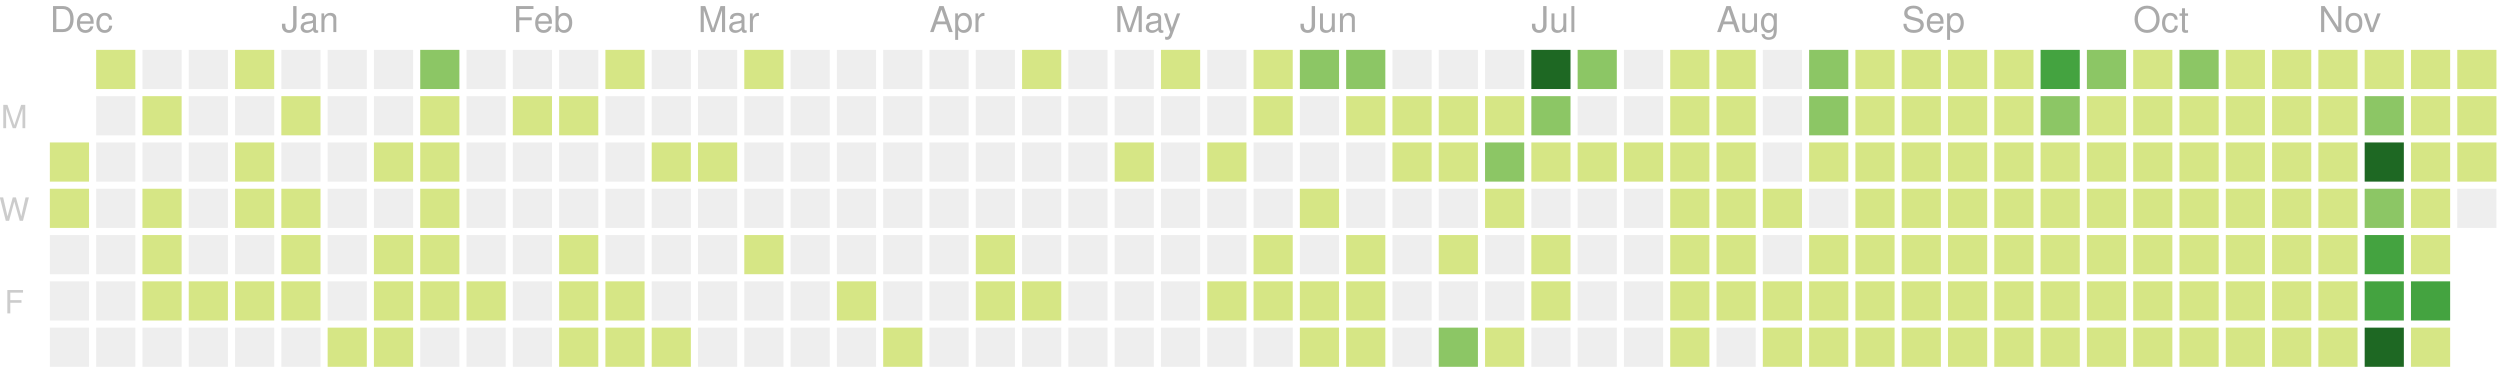
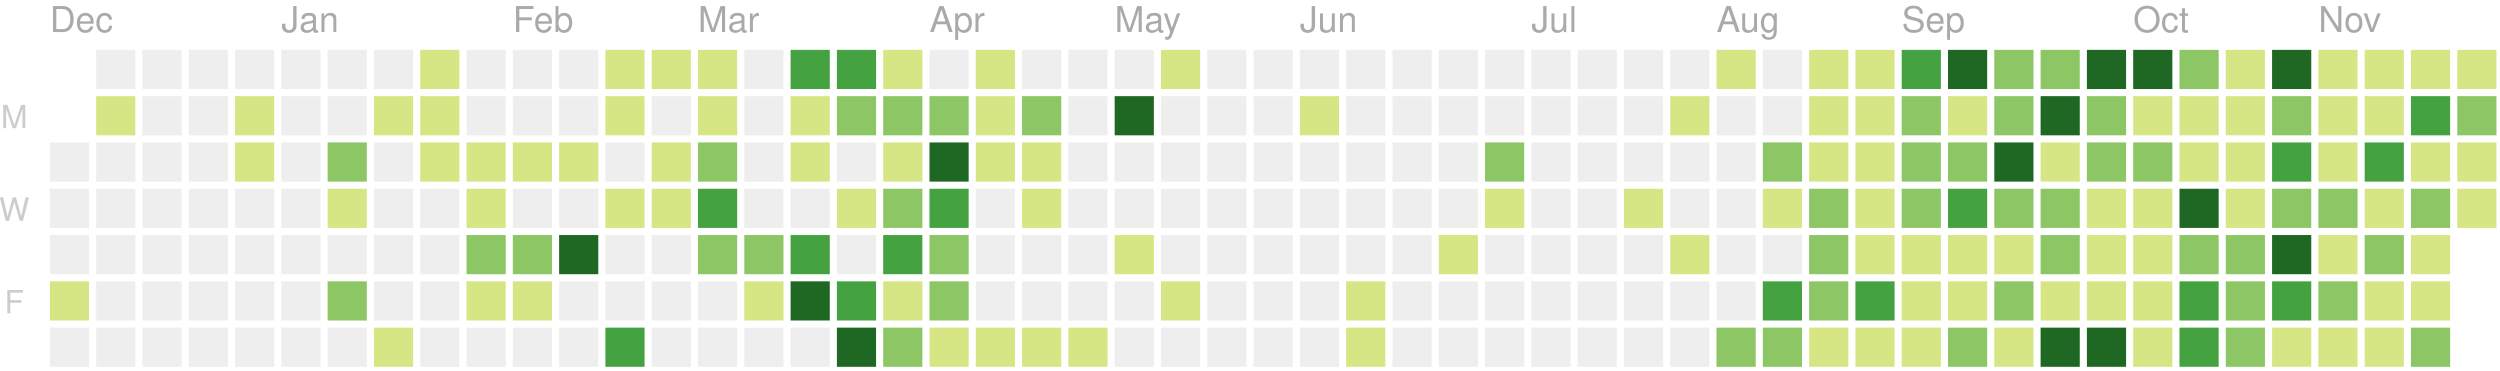
<svg xmlns="http://www.w3.org/2000/svg" width="702" height="104" version="1.1">
-   <rect x="27" y="14" width="11" height="11" rx="0" ry="0" style="fill:#d6e685;" />
+   <rect x="27" y="14" width="11" height="11" rx="0" ry="0" style="fill:#eeeeee;" />
  <rect x="40" y="14" width="11" height="11" rx="0" ry="0" style="fill:#eeeeee;" />
  <rect x="53" y="14" width="11" height="11" rx="0" ry="0" style="fill:#eeeeee;" />
-   <rect x="66" y="14" width="11" height="11" rx="0" ry="0" style="fill:#d6e685;" />
+   <rect x="66" y="14" width="11" height="11" rx="0" ry="0" style="fill:#eeeeee;" />
  <rect x="79" y="14" width="11" height="11" rx="0" ry="0" style="fill:#eeeeee;" />
  <rect x="92" y="14" width="11" height="11" rx="0" ry="0" style="fill:#eeeeee;" />
  <rect x="105" y="14" width="11" height="11" rx="0" ry="0" style="fill:#eeeeee;" />
-   <rect x="118" y="14" width="11" height="11" rx="0" ry="0" style="fill:#8cc665;" />
+   <rect x="118" y="14" width="11" height="11" rx="0" ry="0" style="fill:#d6e685;" />
  <rect x="131" y="14" width="11" height="11" rx="0" ry="0" style="fill:#eeeeee;" />
  <rect x="144" y="14" width="11" height="11" rx="0" ry="0" style="fill:#eeeeee;" />
  <rect x="157" y="14" width="11" height="11" rx="0" ry="0" style="fill:#eeeeee;" />
  <rect x="170" y="14" width="11" height="11" rx="0" ry="0" style="fill:#d6e685;" />
-   <rect x="183" y="14" width="11" height="11" rx="0" ry="0" style="fill:#eeeeee;" />
-   <rect x="196" y="14" width="11" height="11" rx="0" ry="0" style="fill:#eeeeee;" />
-   <rect x="209" y="14" width="11" height="11" rx="0" ry="0" style="fill:#d6e685;" />
-   <rect x="222" y="14" width="11" height="11" rx="0" ry="0" style="fill:#eeeeee;" />
-   <rect x="235" y="14" width="11" height="11" rx="0" ry="0" style="fill:#eeeeee;" />
-   <rect x="248" y="14" width="11" height="11" rx="0" ry="0" style="fill:#eeeeee;" />
+   <rect x="183" y="14" width="11" height="11" rx="0" ry="0" style="fill:#d6e685;" />
+   <rect x="196" y="14" width="11" height="11" rx="0" ry="0" style="fill:#d6e685;" />
+   <rect x="209" y="14" width="11" height="11" rx="0" ry="0" style="fill:#eeeeee;" />
+   <rect x="222" y="14" width="11" height="11" rx="0" ry="0" style="fill:#44a340;" />
+   <rect x="235" y="14" width="11" height="11" rx="0" ry="0" style="fill:#44a340;" />
+   <rect x="248" y="14" width="11" height="11" rx="0" ry="0" style="fill:#d6e685;" />
  <rect x="261" y="14" width="11" height="11" rx="0" ry="0" style="fill:#eeeeee;" />
-   <rect x="274" y="14" width="11" height="11" rx="0" ry="0" style="fill:#eeeeee;" />
-   <rect x="287" y="14" width="11" height="11" rx="0" ry="0" style="fill:#d6e685;" />
+   <rect x="274" y="14" width="11" height="11" rx="0" ry="0" style="fill:#d6e685;" />
+   <rect x="287" y="14" width="11" height="11" rx="0" ry="0" style="fill:#eeeeee;" />
  <rect x="300" y="14" width="11" height="11" rx="0" ry="0" style="fill:#eeeeee;" />
  <rect x="313" y="14" width="11" height="11" rx="0" ry="0" style="fill:#eeeeee;" />
  <rect x="326" y="14" width="11" height="11" rx="0" ry="0" style="fill:#d6e685;" />
  <rect x="339" y="14" width="11" height="11" rx="0" ry="0" style="fill:#eeeeee;" />
-   <rect x="352" y="14" width="11" height="11" rx="0" ry="0" style="fill:#d6e685;" />
-   <rect x="365" y="14" width="11" height="11" rx="0" ry="0" style="fill:#8cc665;" />
-   <rect x="378" y="14" width="11" height="11" rx="0" ry="0" style="fill:#8cc665;" />
+   <rect x="352" y="14" width="11" height="11" rx="0" ry="0" style="fill:#eeeeee;" />
+   <rect x="365" y="14" width="11" height="11" rx="0" ry="0" style="fill:#eeeeee;" />
+   <rect x="378" y="14" width="11" height="11" rx="0" ry="0" style="fill:#eeeeee;" />
  <rect x="391" y="14" width="11" height="11" rx="0" ry="0" style="fill:#eeeeee;" />
  <rect x="404" y="14" width="11" height="11" rx="0" ry="0" style="fill:#eeeeee;" />
  <rect x="417" y="14" width="11" height="11" rx="0" ry="0" style="fill:#eeeeee;" />
-   <rect x="430" y="14" width="11" height="11" rx="0" ry="0" style="fill:#1e6823;" />
-   <rect x="443" y="14" width="11" height="11" rx="0" ry="0" style="fill:#8cc665;" />
+   <rect x="430" y="14" width="11" height="11" rx="0" ry="0" style="fill:#eeeeee;" />
+   <rect x="443" y="14" width="11" height="11" rx="0" ry="0" style="fill:#eeeeee;" />
  <rect x="456" y="14" width="11" height="11" rx="0" ry="0" style="fill:#eeeeee;" />
-   <rect x="469" y="14" width="11" height="11" rx="0" ry="0" style="fill:#d6e685;" />
+   <rect x="469" y="14" width="11" height="11" rx="0" ry="0" style="fill:#eeeeee;" />
  <rect x="482" y="14" width="11" height="11" rx="0" ry="0" style="fill:#d6e685;" />
  <rect x="495" y="14" width="11" height="11" rx="0" ry="0" style="fill:#eeeeee;" />
-   <rect x="508" y="14" width="11" height="11" rx="0" ry="0" style="fill:#8cc665;" />
+   <rect x="508" y="14" width="11" height="11" rx="0" ry="0" style="fill:#d6e685;" />
  <rect x="521" y="14" width="11" height="11" rx="0" ry="0" style="fill:#d6e685;" />
-   <rect x="534" y="14" width="11" height="11" rx="0" ry="0" style="fill:#d6e685;" />
-   <rect x="547" y="14" width="11" height="11" rx="0" ry="0" style="fill:#d6e685;" />
-   <rect x="560" y="14" width="11" height="11" rx="0" ry="0" style="fill:#d6e685;" />
-   <rect x="573" y="14" width="11" height="11" rx="0" ry="0" style="fill:#44a340;" />
-   <rect x="586" y="14" width="11" height="11" rx="0" ry="0" style="fill:#8cc665;" />
-   <rect x="599" y="14" width="11" height="11" rx="0" ry="0" style="fill:#d6e685;" />
+   <rect x="534" y="14" width="11" height="11" rx="0" ry="0" style="fill:#44a340;" />
+   <rect x="547" y="14" width="11" height="11" rx="0" ry="0" style="fill:#1e6823;" />
+   <rect x="560" y="14" width="11" height="11" rx="0" ry="0" style="fill:#8cc665;" />
+   <rect x="573" y="14" width="11" height="11" rx="0" ry="0" style="fill:#8cc665;" />
+   <rect x="586" y="14" width="11" height="11" rx="0" ry="0" style="fill:#1e6823;" />
+   <rect x="599" y="14" width="11" height="11" rx="0" ry="0" style="fill:#1e6823;" />
  <rect x="612" y="14" width="11" height="11" rx="0" ry="0" style="fill:#8cc665;" />
  <rect x="625" y="14" width="11" height="11" rx="0" ry="0" style="fill:#d6e685;" />
-   <rect x="638" y="14" width="11" height="11" rx="0" ry="0" style="fill:#d6e685;" />
+   <rect x="638" y="14" width="11" height="11" rx="0" ry="0" style="fill:#1e6823;" />
  <rect x="651" y="14" width="11" height="11" rx="0" ry="0" style="fill:#d6e685;" />
  <rect x="664" y="14" width="11" height="11" rx="0" ry="0" style="fill:#d6e685;" />
  <rect x="677" y="14" width="11" height="11" rx="0" ry="0" style="fill:#d6e685;" />
  <rect x="690" y="14" width="11" height="11" rx="0" ry="0" style="fill:#d6e685;" />
-   <rect x="27" y="27" width="11" height="11" rx="0" ry="0" style="fill:#eeeeee;" />
-   <rect x="40" y="27" width="11" height="11" rx="0" ry="0" style="fill:#d6e685;" />
+   <rect x="27" y="27" width="11" height="11" rx="0" ry="0" style="fill:#d6e685;" />
+   <rect x="40" y="27" width="11" height="11" rx="0" ry="0" style="fill:#eeeeee;" />
  <rect x="53" y="27" width="11" height="11" rx="0" ry="0" style="fill:#eeeeee;" />
-   <rect x="66" y="27" width="11" height="11" rx="0" ry="0" style="fill:#eeeeee;" />
-   <rect x="79" y="27" width="11" height="11" rx="0" ry="0" style="fill:#d6e685;" />
+   <rect x="66" y="27" width="11" height="11" rx="0" ry="0" style="fill:#d6e685;" />
+   <rect x="79" y="27" width="11" height="11" rx="0" ry="0" style="fill:#eeeeee;" />
  <rect x="92" y="27" width="11" height="11" rx="0" ry="0" style="fill:#eeeeee;" />
-   <rect x="105" y="27" width="11" height="11" rx="0" ry="0" style="fill:#eeeeee;" />
+   <rect x="105" y="27" width="11" height="11" rx="0" ry="0" style="fill:#d6e685;" />
  <rect x="118" y="27" width="11" height="11" rx="0" ry="0" style="fill:#d6e685;" />
  <rect x="131" y="27" width="11" height="11" rx="0" ry="0" style="fill:#eeeeee;" />
-   <rect x="144" y="27" width="11" height="11" rx="0" ry="0" style="fill:#d6e685;" />
-   <rect x="157" y="27" width="11" height="11" rx="0" ry="0" style="fill:#d6e685;" />
-   <rect x="170" y="27" width="11" height="11" rx="0" ry="0" style="fill:#eeeeee;" />
+   <rect x="144" y="27" width="11" height="11" rx="0" ry="0" style="fill:#eeeeee;" />
+   <rect x="157" y="27" width="11" height="11" rx="0" ry="0" style="fill:#eeeeee;" />
+   <rect x="170" y="27" width="11" height="11" rx="0" ry="0" style="fill:#d6e685;" />
  <rect x="183" y="27" width="11" height="11" rx="0" ry="0" style="fill:#eeeeee;" />
-   <rect x="196" y="27" width="11" height="11" rx="0" ry="0" style="fill:#eeeeee;" />
+   <rect x="196" y="27" width="11" height="11" rx="0" ry="0" style="fill:#d6e685;" />
  <rect x="209" y="27" width="11" height="11" rx="0" ry="0" style="fill:#eeeeee;" />
-   <rect x="222" y="27" width="11" height="11" rx="0" ry="0" style="fill:#eeeeee;" />
-   <rect x="235" y="27" width="11" height="11" rx="0" ry="0" style="fill:#eeeeee;" />
-   <rect x="248" y="27" width="11" height="11" rx="0" ry="0" style="fill:#eeeeee;" />
-   <rect x="261" y="27" width="11" height="11" rx="0" ry="0" style="fill:#eeeeee;" />
-   <rect x="274" y="27" width="11" height="11" rx="0" ry="0" style="fill:#eeeeee;" />
-   <rect x="287" y="27" width="11" height="11" rx="0" ry="0" style="fill:#eeeeee;" />
+   <rect x="222" y="27" width="11" height="11" rx="0" ry="0" style="fill:#d6e685;" />
+   <rect x="235" y="27" width="11" height="11" rx="0" ry="0" style="fill:#8cc665;" />
+   <rect x="248" y="27" width="11" height="11" rx="0" ry="0" style="fill:#8cc665;" />
+   <rect x="261" y="27" width="11" height="11" rx="0" ry="0" style="fill:#8cc665;" />
+   <rect x="274" y="27" width="11" height="11" rx="0" ry="0" style="fill:#d6e685;" />
+   <rect x="287" y="27" width="11" height="11" rx="0" ry="0" style="fill:#8cc665;" />
  <rect x="300" y="27" width="11" height="11" rx="0" ry="0" style="fill:#eeeeee;" />
-   <rect x="313" y="27" width="11" height="11" rx="0" ry="0" style="fill:#eeeeee;" />
+   <rect x="313" y="27" width="11" height="11" rx="0" ry="0" style="fill:#1e6823;" />
  <rect x="326" y="27" width="11" height="11" rx="0" ry="0" style="fill:#eeeeee;" />
  <rect x="339" y="27" width="11" height="11" rx="0" ry="0" style="fill:#eeeeee;" />
-   <rect x="352" y="27" width="11" height="11" rx="0" ry="0" style="fill:#d6e685;" />
-   <rect x="365" y="27" width="11" height="11" rx="0" ry="0" style="fill:#eeeeee;" />
-   <rect x="378" y="27" width="11" height="11" rx="0" ry="0" style="fill:#d6e685;" />
-   <rect x="391" y="27" width="11" height="11" rx="0" ry="0" style="fill:#d6e685;" />
-   <rect x="404" y="27" width="11" height="11" rx="0" ry="0" style="fill:#d6e685;" />
-   <rect x="417" y="27" width="11" height="11" rx="0" ry="0" style="fill:#d6e685;" />
-   <rect x="430" y="27" width="11" height="11" rx="0" ry="0" style="fill:#8cc665;" />
+   <rect x="352" y="27" width="11" height="11" rx="0" ry="0" style="fill:#eeeeee;" />
+   <rect x="365" y="27" width="11" height="11" rx="0" ry="0" style="fill:#d6e685;" />
+   <rect x="378" y="27" width="11" height="11" rx="0" ry="0" style="fill:#eeeeee;" />
+   <rect x="391" y="27" width="11" height="11" rx="0" ry="0" style="fill:#eeeeee;" />
+   <rect x="404" y="27" width="11" height="11" rx="0" ry="0" style="fill:#eeeeee;" />
+   <rect x="417" y="27" width="11" height="11" rx="0" ry="0" style="fill:#eeeeee;" />
+   <rect x="430" y="27" width="11" height="11" rx="0" ry="0" style="fill:#eeeeee;" />
  <rect x="443" y="27" width="11" height="11" rx="0" ry="0" style="fill:#eeeeee;" />
  <rect x="456" y="27" width="11" height="11" rx="0" ry="0" style="fill:#eeeeee;" />
  <rect x="469" y="27" width="11" height="11" rx="0" ry="0" style="fill:#d6e685;" />
-   <rect x="482" y="27" width="11" height="11" rx="0" ry="0" style="fill:#d6e685;" />
+   <rect x="482" y="27" width="11" height="11" rx="0" ry="0" style="fill:#eeeeee;" />
  <rect x="495" y="27" width="11" height="11" rx="0" ry="0" style="fill:#eeeeee;" />
-   <rect x="508" y="27" width="11" height="11" rx="0" ry="0" style="fill:#8cc665;" />
+   <rect x="508" y="27" width="11" height="11" rx="0" ry="0" style="fill:#d6e685;" />
  <rect x="521" y="27" width="11" height="11" rx="0" ry="0" style="fill:#d6e685;" />
-   <rect x="534" y="27" width="11" height="11" rx="0" ry="0" style="fill:#d6e685;" />
+   <rect x="534" y="27" width="11" height="11" rx="0" ry="0" style="fill:#8cc665;" />
  <rect x="547" y="27" width="11" height="11" rx="0" ry="0" style="fill:#d6e685;" />
-   <rect x="560" y="27" width="11" height="11" rx="0" ry="0" style="fill:#d6e685;" />
-   <rect x="573" y="27" width="11" height="11" rx="0" ry="0" style="fill:#8cc665;" />
-   <rect x="586" y="27" width="11" height="11" rx="0" ry="0" style="fill:#d6e685;" />
+   <rect x="560" y="27" width="11" height="11" rx="0" ry="0" style="fill:#8cc665;" />
+   <rect x="573" y="27" width="11" height="11" rx="0" ry="0" style="fill:#1e6823;" />
+   <rect x="586" y="27" width="11" height="11" rx="0" ry="0" style="fill:#8cc665;" />
  <rect x="599" y="27" width="11" height="11" rx="0" ry="0" style="fill:#d6e685;" />
  <rect x="612" y="27" width="11" height="11" rx="0" ry="0" style="fill:#d6e685;" />
  <rect x="625" y="27" width="11" height="11" rx="0" ry="0" style="fill:#d6e685;" />
-   <rect x="638" y="27" width="11" height="11" rx="0" ry="0" style="fill:#d6e685;" />
+   <rect x="638" y="27" width="11" height="11" rx="0" ry="0" style="fill:#8cc665;" />
  <rect x="651" y="27" width="11" height="11" rx="0" ry="0" style="fill:#d6e685;" />
-   <rect x="664" y="27" width="11" height="11" rx="0" ry="0" style="fill:#8cc665;" />
-   <rect x="677" y="27" width="11" height="11" rx="0" ry="0" style="fill:#d6e685;" />
-   <rect x="690" y="27" width="11" height="11" rx="0" ry="0" style="fill:#d6e685;" />
-   <rect x="14" y="40" width="11" height="11" rx="0" ry="0" style="fill:#d6e685;" />
+   <rect x="664" y="27" width="11" height="11" rx="0" ry="0" style="fill:#d6e685;" />
+   <rect x="677" y="27" width="11" height="11" rx="0" ry="0" style="fill:#44a340;" />
+   <rect x="690" y="27" width="11" height="11" rx="0" ry="0" style="fill:#8cc665;" />
+   <rect x="14" y="40" width="11" height="11" rx="0" ry="0" style="fill:#eeeeee;" />
  <rect x="27" y="40" width="11" height="11" rx="0" ry="0" style="fill:#eeeeee;" />
  <rect x="40" y="40" width="11" height="11" rx="0" ry="0" style="fill:#eeeeee;" />
  <rect x="53" y="40" width="11" height="11" rx="0" ry="0" style="fill:#eeeeee;" />
  <rect x="66" y="40" width="11" height="11" rx="0" ry="0" style="fill:#d6e685;" />
  <rect x="79" y="40" width="11" height="11" rx="0" ry="0" style="fill:#eeeeee;" />
-   <rect x="92" y="40" width="11" height="11" rx="0" ry="0" style="fill:#eeeeee;" />
-   <rect x="105" y="40" width="11" height="11" rx="0" ry="0" style="fill:#d6e685;" />
+   <rect x="92" y="40" width="11" height="11" rx="0" ry="0" style="fill:#8cc665;" />
+   <rect x="105" y="40" width="11" height="11" rx="0" ry="0" style="fill:#eeeeee;" />
  <rect x="118" y="40" width="11" height="11" rx="0" ry="0" style="fill:#d6e685;" />
-   <rect x="131" y="40" width="11" height="11" rx="0" ry="0" style="fill:#eeeeee;" />
-   <rect x="144" y="40" width="11" height="11" rx="0" ry="0" style="fill:#eeeeee;" />
-   <rect x="157" y="40" width="11" height="11" rx="0" ry="0" style="fill:#eeeeee;" />
+   <rect x="131" y="40" width="11" height="11" rx="0" ry="0" style="fill:#d6e685;" />
+   <rect x="144" y="40" width="11" height="11" rx="0" ry="0" style="fill:#d6e685;" />
+   <rect x="157" y="40" width="11" height="11" rx="0" ry="0" style="fill:#d6e685;" />
  <rect x="170" y="40" width="11" height="11" rx="0" ry="0" style="fill:#eeeeee;" />
  <rect x="183" y="40" width="11" height="11" rx="0" ry="0" style="fill:#d6e685;" />
-   <rect x="196" y="40" width="11" height="11" rx="0" ry="0" style="fill:#d6e685;" />
+   <rect x="196" y="40" width="11" height="11" rx="0" ry="0" style="fill:#8cc665;" />
  <rect x="209" y="40" width="11" height="11" rx="0" ry="0" style="fill:#eeeeee;" />
-   <rect x="222" y="40" width="11" height="11" rx="0" ry="0" style="fill:#eeeeee;" />
+   <rect x="222" y="40" width="11" height="11" rx="0" ry="0" style="fill:#d6e685;" />
  <rect x="235" y="40" width="11" height="11" rx="0" ry="0" style="fill:#eeeeee;" />
-   <rect x="248" y="40" width="11" height="11" rx="0" ry="0" style="fill:#eeeeee;" />
-   <rect x="261" y="40" width="11" height="11" rx="0" ry="0" style="fill:#eeeeee;" />
-   <rect x="274" y="40" width="11" height="11" rx="0" ry="0" style="fill:#eeeeee;" />
-   <rect x="287" y="40" width="11" height="11" rx="0" ry="0" style="fill:#eeeeee;" />
+   <rect x="248" y="40" width="11" height="11" rx="0" ry="0" style="fill:#d6e685;" />
+   <rect x="261" y="40" width="11" height="11" rx="0" ry="0" style="fill:#1e6823;" />
+   <rect x="274" y="40" width="11" height="11" rx="0" ry="0" style="fill:#d6e685;" />
+   <rect x="287" y="40" width="11" height="11" rx="0" ry="0" style="fill:#d6e685;" />
  <rect x="300" y="40" width="11" height="11" rx="0" ry="0" style="fill:#eeeeee;" />
-   <rect x="313" y="40" width="11" height="11" rx="0" ry="0" style="fill:#d6e685;" />
+   <rect x="313" y="40" width="11" height="11" rx="0" ry="0" style="fill:#eeeeee;" />
  <rect x="326" y="40" width="11" height="11" rx="0" ry="0" style="fill:#eeeeee;" />
-   <rect x="339" y="40" width="11" height="11" rx="0" ry="0" style="fill:#d6e685;" />
+   <rect x="339" y="40" width="11" height="11" rx="0" ry="0" style="fill:#eeeeee;" />
  <rect x="352" y="40" width="11" height="11" rx="0" ry="0" style="fill:#eeeeee;" />
  <rect x="365" y="40" width="11" height="11" rx="0" ry="0" style="fill:#eeeeee;" />
  <rect x="378" y="40" width="11" height="11" rx="0" ry="0" style="fill:#eeeeee;" />
-   <rect x="391" y="40" width="11" height="11" rx="0" ry="0" style="fill:#d6e685;" />
-   <rect x="404" y="40" width="11" height="11" rx="0" ry="0" style="fill:#d6e685;" />
+   <rect x="391" y="40" width="11" height="11" rx="0" ry="0" style="fill:#eeeeee;" />
+   <rect x="404" y="40" width="11" height="11" rx="0" ry="0" style="fill:#eeeeee;" />
  <rect x="417" y="40" width="11" height="11" rx="0" ry="0" style="fill:#8cc665;" />
-   <rect x="430" y="40" width="11" height="11" rx="0" ry="0" style="fill:#d6e685;" />
-   <rect x="443" y="40" width="11" height="11" rx="0" ry="0" style="fill:#d6e685;" />
-   <rect x="456" y="40" width="11" height="11" rx="0" ry="0" style="fill:#d6e685;" />
-   <rect x="469" y="40" width="11" height="11" rx="0" ry="0" style="fill:#d6e685;" />
-   <rect x="482" y="40" width="11" height="11" rx="0" ry="0" style="fill:#d6e685;" />
-   <rect x="495" y="40" width="11" height="11" rx="0" ry="0" style="fill:#eeeeee;" />
+   <rect x="430" y="40" width="11" height="11" rx="0" ry="0" style="fill:#eeeeee;" />
+   <rect x="443" y="40" width="11" height="11" rx="0" ry="0" style="fill:#eeeeee;" />
+   <rect x="456" y="40" width="11" height="11" rx="0" ry="0" style="fill:#eeeeee;" />
+   <rect x="469" y="40" width="11" height="11" rx="0" ry="0" style="fill:#eeeeee;" />
+   <rect x="482" y="40" width="11" height="11" rx="0" ry="0" style="fill:#eeeeee;" />
+   <rect x="495" y="40" width="11" height="11" rx="0" ry="0" style="fill:#8cc665;" />
  <rect x="508" y="40" width="11" height="11" rx="0" ry="0" style="fill:#d6e685;" />
  <rect x="521" y="40" width="11" height="11" rx="0" ry="0" style="fill:#d6e685;" />
-   <rect x="534" y="40" width="11" height="11" rx="0" ry="0" style="fill:#d6e685;" />
-   <rect x="547" y="40" width="11" height="11" rx="0" ry="0" style="fill:#d6e685;" />
-   <rect x="560" y="40" width="11" height="11" rx="0" ry="0" style="fill:#d6e685;" />
+   <rect x="534" y="40" width="11" height="11" rx="0" ry="0" style="fill:#8cc665;" />
+   <rect x="547" y="40" width="11" height="11" rx="0" ry="0" style="fill:#8cc665;" />
+   <rect x="560" y="40" width="11" height="11" rx="0" ry="0" style="fill:#1e6823;" />
  <rect x="573" y="40" width="11" height="11" rx="0" ry="0" style="fill:#d6e685;" />
-   <rect x="586" y="40" width="11" height="11" rx="0" ry="0" style="fill:#d6e685;" />
-   <rect x="599" y="40" width="11" height="11" rx="0" ry="0" style="fill:#d6e685;" />
+   <rect x="586" y="40" width="11" height="11" rx="0" ry="0" style="fill:#8cc665;" />
+   <rect x="599" y="40" width="11" height="11" rx="0" ry="0" style="fill:#8cc665;" />
  <rect x="612" y="40" width="11" height="11" rx="0" ry="0" style="fill:#d6e685;" />
  <rect x="625" y="40" width="11" height="11" rx="0" ry="0" style="fill:#d6e685;" />
-   <rect x="638" y="40" width="11" height="11" rx="0" ry="0" style="fill:#d6e685;" />
+   <rect x="638" y="40" width="11" height="11" rx="0" ry="0" style="fill:#44a340;" />
  <rect x="651" y="40" width="11" height="11" rx="0" ry="0" style="fill:#d6e685;" />
-   <rect x="664" y="40" width="11" height="11" rx="0" ry="0" style="fill:#1e6823;" />
+   <rect x="664" y="40" width="11" height="11" rx="0" ry="0" style="fill:#44a340;" />
  <rect x="677" y="40" width="11" height="11" rx="0" ry="0" style="fill:#d6e685;" />
  <rect x="690" y="40" width="11" height="11" rx="0" ry="0" style="fill:#d6e685;" />
-   <rect x="14" y="53" width="11" height="11" rx="0" ry="0" style="fill:#d6e685;" />
+   <rect x="14" y="53" width="11" height="11" rx="0" ry="0" style="fill:#eeeeee;" />
  <rect x="27" y="53" width="11" height="11" rx="0" ry="0" style="fill:#eeeeee;" />
-   <rect x="40" y="53" width="11" height="11" rx="0" ry="0" style="fill:#d6e685;" />
+   <rect x="40" y="53" width="11" height="11" rx="0" ry="0" style="fill:#eeeeee;" />
  <rect x="53" y="53" width="11" height="11" rx="0" ry="0" style="fill:#eeeeee;" />
-   <rect x="66" y="53" width="11" height="11" rx="0" ry="0" style="fill:#d6e685;" />
-   <rect x="79" y="53" width="11" height="11" rx="0" ry="0" style="fill:#d6e685;" />
-   <rect x="92" y="53" width="11" height="11" rx="0" ry="0" style="fill:#eeeeee;" />
+   <rect x="66" y="53" width="11" height="11" rx="0" ry="0" style="fill:#eeeeee;" />
+   <rect x="79" y="53" width="11" height="11" rx="0" ry="0" style="fill:#eeeeee;" />
+   <rect x="92" y="53" width="11" height="11" rx="0" ry="0" style="fill:#d6e685;" />
  <rect x="105" y="53" width="11" height="11" rx="0" ry="0" style="fill:#eeeeee;" />
-   <rect x="118" y="53" width="11" height="11" rx="0" ry="0" style="fill:#d6e685;" />
-   <rect x="131" y="53" width="11" height="11" rx="0" ry="0" style="fill:#eeeeee;" />
+   <rect x="118" y="53" width="11" height="11" rx="0" ry="0" style="fill:#eeeeee;" />
+   <rect x="131" y="53" width="11" height="11" rx="0" ry="0" style="fill:#d6e685;" />
  <rect x="144" y="53" width="11" height="11" rx="0" ry="0" style="fill:#eeeeee;" />
  <rect x="157" y="53" width="11" height="11" rx="0" ry="0" style="fill:#eeeeee;" />
-   <rect x="170" y="53" width="11" height="11" rx="0" ry="0" style="fill:#eeeeee;" />
-   <rect x="183" y="53" width="11" height="11" rx="0" ry="0" style="fill:#eeeeee;" />
-   <rect x="196" y="53" width="11" height="11" rx="0" ry="0" style="fill:#eeeeee;" />
+   <rect x="170" y="53" width="11" height="11" rx="0" ry="0" style="fill:#d6e685;" />
+   <rect x="183" y="53" width="11" height="11" rx="0" ry="0" style="fill:#d6e685;" />
+   <rect x="196" y="53" width="11" height="11" rx="0" ry="0" style="fill:#44a340;" />
  <rect x="209" y="53" width="11" height="11" rx="0" ry="0" style="fill:#eeeeee;" />
  <rect x="222" y="53" width="11" height="11" rx="0" ry="0" style="fill:#eeeeee;" />
-   <rect x="235" y="53" width="11" height="11" rx="0" ry="0" style="fill:#eeeeee;" />
-   <rect x="248" y="53" width="11" height="11" rx="0" ry="0" style="fill:#eeeeee;" />
-   <rect x="261" y="53" width="11" height="11" rx="0" ry="0" style="fill:#eeeeee;" />
+   <rect x="235" y="53" width="11" height="11" rx="0" ry="0" style="fill:#d6e685;" />
+   <rect x="248" y="53" width="11" height="11" rx="0" ry="0" style="fill:#8cc665;" />
+   <rect x="261" y="53" width="11" height="11" rx="0" ry="0" style="fill:#44a340;" />
  <rect x="274" y="53" width="11" height="11" rx="0" ry="0" style="fill:#eeeeee;" />
-   <rect x="287" y="53" width="11" height="11" rx="0" ry="0" style="fill:#eeeeee;" />
+   <rect x="287" y="53" width="11" height="11" rx="0" ry="0" style="fill:#d6e685;" />
  <rect x="300" y="53" width="11" height="11" rx="0" ry="0" style="fill:#eeeeee;" />
  <rect x="313" y="53" width="11" height="11" rx="0" ry="0" style="fill:#eeeeee;" />
  <rect x="326" y="53" width="11" height="11" rx="0" ry="0" style="fill:#eeeeee;" />
  <rect x="339" y="53" width="11" height="11" rx="0" ry="0" style="fill:#eeeeee;" />
  <rect x="352" y="53" width="11" height="11" rx="0" ry="0" style="fill:#eeeeee;" />
-   <rect x="365" y="53" width="11" height="11" rx="0" ry="0" style="fill:#d6e685;" />
+   <rect x="365" y="53" width="11" height="11" rx="0" ry="0" style="fill:#eeeeee;" />
  <rect x="378" y="53" width="11" height="11" rx="0" ry="0" style="fill:#eeeeee;" />
  <rect x="391" y="53" width="11" height="11" rx="0" ry="0" style="fill:#eeeeee;" />
  <rect x="404" y="53" width="11" height="11" rx="0" ry="0" style="fill:#eeeeee;" />
  <rect x="417" y="53" width="11" height="11" rx="0" ry="0" style="fill:#d6e685;" />
  <rect x="430" y="53" width="11" height="11" rx="0" ry="0" style="fill:#eeeeee;" />
  <rect x="443" y="53" width="11" height="11" rx="0" ry="0" style="fill:#eeeeee;" />
-   <rect x="456" y="53" width="11" height="11" rx="0" ry="0" style="fill:#eeeeee;" />
-   <rect x="469" y="53" width="11" height="11" rx="0" ry="0" style="fill:#d6e685;" />
-   <rect x="482" y="53" width="11" height="11" rx="0" ry="0" style="fill:#d6e685;" />
+   <rect x="456" y="53" width="11" height="11" rx="0" ry="0" style="fill:#d6e685;" />
+   <rect x="469" y="53" width="11" height="11" rx="0" ry="0" style="fill:#eeeeee;" />
+   <rect x="482" y="53" width="11" height="11" rx="0" ry="0" style="fill:#eeeeee;" />
  <rect x="495" y="53" width="11" height="11" rx="0" ry="0" style="fill:#d6e685;" />
-   <rect x="508" y="53" width="11" height="11" rx="0" ry="0" style="fill:#eeeeee;" />
+   <rect x="508" y="53" width="11" height="11" rx="0" ry="0" style="fill:#8cc665;" />
  <rect x="521" y="53" width="11" height="11" rx="0" ry="0" style="fill:#d6e685;" />
-   <rect x="534" y="53" width="11" height="11" rx="0" ry="0" style="fill:#d6e685;" />
-   <rect x="547" y="53" width="11" height="11" rx="0" ry="0" style="fill:#d6e685;" />
-   <rect x="560" y="53" width="11" height="11" rx="0" ry="0" style="fill:#d6e685;" />
-   <rect x="573" y="53" width="11" height="11" rx="0" ry="0" style="fill:#d6e685;" />
+   <rect x="534" y="53" width="11" height="11" rx="0" ry="0" style="fill:#8cc665;" />
+   <rect x="547" y="53" width="11" height="11" rx="0" ry="0" style="fill:#44a340;" />
+   <rect x="560" y="53" width="11" height="11" rx="0" ry="0" style="fill:#8cc665;" />
+   <rect x="573" y="53" width="11" height="11" rx="0" ry="0" style="fill:#8cc665;" />
  <rect x="586" y="53" width="11" height="11" rx="0" ry="0" style="fill:#d6e685;" />
  <rect x="599" y="53" width="11" height="11" rx="0" ry="0" style="fill:#d6e685;" />
-   <rect x="612" y="53" width="11" height="11" rx="0" ry="0" style="fill:#d6e685;" />
+   <rect x="612" y="53" width="11" height="11" rx="0" ry="0" style="fill:#1e6823;" />
  <rect x="625" y="53" width="11" height="11" rx="0" ry="0" style="fill:#d6e685;" />
-   <rect x="638" y="53" width="11" height="11" rx="0" ry="0" style="fill:#d6e685;" />
-   <rect x="651" y="53" width="11" height="11" rx="0" ry="0" style="fill:#d6e685;" />
-   <rect x="664" y="53" width="11" height="11" rx="0" ry="0" style="fill:#8cc665;" />
-   <rect x="677" y="53" width="11" height="11" rx="0" ry="0" style="fill:#d6e685;" />
-   <rect x="690" y="53" width="11" height="11" rx="0" ry="0" style="fill:#eeeeee;" />
+   <rect x="638" y="53" width="11" height="11" rx="0" ry="0" style="fill:#8cc665;" />
+   <rect x="651" y="53" width="11" height="11" rx="0" ry="0" style="fill:#8cc665;" />
+   <rect x="664" y="53" width="11" height="11" rx="0" ry="0" style="fill:#d6e685;" />
+   <rect x="677" y="53" width="11" height="11" rx="0" ry="0" style="fill:#8cc665;" />
+   <rect x="690" y="53" width="11" height="11" rx="0" ry="0" style="fill:#d6e685;" />
  <rect x="14" y="66" width="11" height="11" rx="0" ry="0" style="fill:#eeeeee;" />
  <rect x="27" y="66" width="11" height="11" rx="0" ry="0" style="fill:#eeeeee;" />
-   <rect x="40" y="66" width="11" height="11" rx="0" ry="0" style="fill:#d6e685;" />
+   <rect x="40" y="66" width="11" height="11" rx="0" ry="0" style="fill:#eeeeee;" />
  <rect x="53" y="66" width="11" height="11" rx="0" ry="0" style="fill:#eeeeee;" />
  <rect x="66" y="66" width="11" height="11" rx="0" ry="0" style="fill:#eeeeee;" />
-   <rect x="79" y="66" width="11" height="11" rx="0" ry="0" style="fill:#d6e685;" />
+   <rect x="79" y="66" width="11" height="11" rx="0" ry="0" style="fill:#eeeeee;" />
  <rect x="92" y="66" width="11" height="11" rx="0" ry="0" style="fill:#eeeeee;" />
-   <rect x="105" y="66" width="11" height="11" rx="0" ry="0" style="fill:#d6e685;" />
-   <rect x="118" y="66" width="11" height="11" rx="0" ry="0" style="fill:#d6e685;" />
-   <rect x="131" y="66" width="11" height="11" rx="0" ry="0" style="fill:#eeeeee;" />
-   <rect x="144" y="66" width="11" height="11" rx="0" ry="0" style="fill:#eeeeee;" />
-   <rect x="157" y="66" width="11" height="11" rx="0" ry="0" style="fill:#d6e685;" />
+   <rect x="105" y="66" width="11" height="11" rx="0" ry="0" style="fill:#eeeeee;" />
+   <rect x="118" y="66" width="11" height="11" rx="0" ry="0" style="fill:#eeeeee;" />
+   <rect x="131" y="66" width="11" height="11" rx="0" ry="0" style="fill:#8cc665;" />
+   <rect x="144" y="66" width="11" height="11" rx="0" ry="0" style="fill:#8cc665;" />
+   <rect x="157" y="66" width="11" height="11" rx="0" ry="0" style="fill:#1e6823;" />
  <rect x="170" y="66" width="11" height="11" rx="0" ry="0" style="fill:#eeeeee;" />
  <rect x="183" y="66" width="11" height="11" rx="0" ry="0" style="fill:#eeeeee;" />
-   <rect x="196" y="66" width="11" height="11" rx="0" ry="0" style="fill:#eeeeee;" />
-   <rect x="209" y="66" width="11" height="11" rx="0" ry="0" style="fill:#d6e685;" />
-   <rect x="222" y="66" width="11" height="11" rx="0" ry="0" style="fill:#eeeeee;" />
+   <rect x="196" y="66" width="11" height="11" rx="0" ry="0" style="fill:#8cc665;" />
+   <rect x="209" y="66" width="11" height="11" rx="0" ry="0" style="fill:#8cc665;" />
+   <rect x="222" y="66" width="11" height="11" rx="0" ry="0" style="fill:#44a340;" />
  <rect x="235" y="66" width="11" height="11" rx="0" ry="0" style="fill:#eeeeee;" />
-   <rect x="248" y="66" width="11" height="11" rx="0" ry="0" style="fill:#eeeeee;" />
-   <rect x="261" y="66" width="11" height="11" rx="0" ry="0" style="fill:#eeeeee;" />
-   <rect x="274" y="66" width="11" height="11" rx="0" ry="0" style="fill:#d6e685;" />
+   <rect x="248" y="66" width="11" height="11" rx="0" ry="0" style="fill:#44a340;" />
+   <rect x="261" y="66" width="11" height="11" rx="0" ry="0" style="fill:#8cc665;" />
+   <rect x="274" y="66" width="11" height="11" rx="0" ry="0" style="fill:#eeeeee;" />
  <rect x="287" y="66" width="11" height="11" rx="0" ry="0" style="fill:#eeeeee;" />
  <rect x="300" y="66" width="11" height="11" rx="0" ry="0" style="fill:#eeeeee;" />
-   <rect x="313" y="66" width="11" height="11" rx="0" ry="0" style="fill:#eeeeee;" />
+   <rect x="313" y="66" width="11" height="11" rx="0" ry="0" style="fill:#d6e685;" />
  <rect x="326" y="66" width="11" height="11" rx="0" ry="0" style="fill:#eeeeee;" />
  <rect x="339" y="66" width="11" height="11" rx="0" ry="0" style="fill:#eeeeee;" />
-   <rect x="352" y="66" width="11" height="11" rx="0" ry="0" style="fill:#d6e685;" />
+   <rect x="352" y="66" width="11" height="11" rx="0" ry="0" style="fill:#eeeeee;" />
  <rect x="365" y="66" width="11" height="11" rx="0" ry="0" style="fill:#eeeeee;" />
-   <rect x="378" y="66" width="11" height="11" rx="0" ry="0" style="fill:#d6e685;" />
+   <rect x="378" y="66" width="11" height="11" rx="0" ry="0" style="fill:#eeeeee;" />
  <rect x="391" y="66" width="11" height="11" rx="0" ry="0" style="fill:#eeeeee;" />
  <rect x="404" y="66" width="11" height="11" rx="0" ry="0" style="fill:#d6e685;" />
  <rect x="417" y="66" width="11" height="11" rx="0" ry="0" style="fill:#eeeeee;" />
-   <rect x="430" y="66" width="11" height="11" rx="0" ry="0" style="fill:#d6e685;" />
+   <rect x="430" y="66" width="11" height="11" rx="0" ry="0" style="fill:#eeeeee;" />
  <rect x="443" y="66" width="11" height="11" rx="0" ry="0" style="fill:#eeeeee;" />
  <rect x="456" y="66" width="11" height="11" rx="0" ry="0" style="fill:#eeeeee;" />
  <rect x="469" y="66" width="11" height="11" rx="0" ry="0" style="fill:#d6e685;" />
-   <rect x="482" y="66" width="11" height="11" rx="0" ry="0" style="fill:#d6e685;" />
+   <rect x="482" y="66" width="11" height="11" rx="0" ry="0" style="fill:#eeeeee;" />
  <rect x="495" y="66" width="11" height="11" rx="0" ry="0" style="fill:#eeeeee;" />
-   <rect x="508" y="66" width="11" height="11" rx="0" ry="0" style="fill:#d6e685;" />
+   <rect x="508" y="66" width="11" height="11" rx="0" ry="0" style="fill:#8cc665;" />
  <rect x="521" y="66" width="11" height="11" rx="0" ry="0" style="fill:#d6e685;" />
  <rect x="534" y="66" width="11" height="11" rx="0" ry="0" style="fill:#d6e685;" />
  <rect x="547" y="66" width="11" height="11" rx="0" ry="0" style="fill:#d6e685;" />
  <rect x="560" y="66" width="11" height="11" rx="0" ry="0" style="fill:#d6e685;" />
-   <rect x="573" y="66" width="11" height="11" rx="0" ry="0" style="fill:#d6e685;" />
+   <rect x="573" y="66" width="11" height="11" rx="0" ry="0" style="fill:#8cc665;" />
  <rect x="586" y="66" width="11" height="11" rx="0" ry="0" style="fill:#d6e685;" />
  <rect x="599" y="66" width="11" height="11" rx="0" ry="0" style="fill:#d6e685;" />
-   <rect x="612" y="66" width="11" height="11" rx="0" ry="0" style="fill:#d6e685;" />
-   <rect x="625" y="66" width="11" height="11" rx="0" ry="0" style="fill:#d6e685;" />
-   <rect x="638" y="66" width="11" height="11" rx="0" ry="0" style="fill:#d6e685;" />
+   <rect x="612" y="66" width="11" height="11" rx="0" ry="0" style="fill:#8cc665;" />
+   <rect x="625" y="66" width="11" height="11" rx="0" ry="0" style="fill:#8cc665;" />
+   <rect x="638" y="66" width="11" height="11" rx="0" ry="0" style="fill:#1e6823;" />
  <rect x="651" y="66" width="11" height="11" rx="0" ry="0" style="fill:#d6e685;" />
-   <rect x="664" y="66" width="11" height="11" rx="0" ry="0" style="fill:#44a340;" />
+   <rect x="664" y="66" width="11" height="11" rx="0" ry="0" style="fill:#8cc665;" />
  <rect x="677" y="66" width="11" height="11" rx="0" ry="0" style="fill:#d6e685;" />
-   <rect x="14" y="79" width="11" height="11" rx="0" ry="0" style="fill:#eeeeee;" />
+   <rect x="14" y="79" width="11" height="11" rx="0" ry="0" style="fill:#d6e685;" />
  <rect x="27" y="79" width="11" height="11" rx="0" ry="0" style="fill:#eeeeee;" />
-   <rect x="40" y="79" width="11" height="11" rx="0" ry="0" style="fill:#d6e685;" />
-   <rect x="53" y="79" width="11" height="11" rx="0" ry="0" style="fill:#d6e685;" />
-   <rect x="66" y="79" width="11" height="11" rx="0" ry="0" style="fill:#d6e685;" />
-   <rect x="79" y="79" width="11" height="11" rx="0" ry="0" style="fill:#d6e685;" />
-   <rect x="92" y="79" width="11" height="11" rx="0" ry="0" style="fill:#eeeeee;" />
-   <rect x="105" y="79" width="11" height="11" rx="0" ry="0" style="fill:#d6e685;" />
-   <rect x="118" y="79" width="11" height="11" rx="0" ry="0" style="fill:#d6e685;" />
+   <rect x="40" y="79" width="11" height="11" rx="0" ry="0" style="fill:#eeeeee;" />
+   <rect x="53" y="79" width="11" height="11" rx="0" ry="0" style="fill:#eeeeee;" />
+   <rect x="66" y="79" width="11" height="11" rx="0" ry="0" style="fill:#eeeeee;" />
+   <rect x="79" y="79" width="11" height="11" rx="0" ry="0" style="fill:#eeeeee;" />
+   <rect x="92" y="79" width="11" height="11" rx="0" ry="0" style="fill:#8cc665;" />
+   <rect x="105" y="79" width="11" height="11" rx="0" ry="0" style="fill:#eeeeee;" />
+   <rect x="118" y="79" width="11" height="11" rx="0" ry="0" style="fill:#eeeeee;" />
  <rect x="131" y="79" width="11" height="11" rx="0" ry="0" style="fill:#d6e685;" />
-   <rect x="144" y="79" width="11" height="11" rx="0" ry="0" style="fill:#eeeeee;" />
-   <rect x="157" y="79" width="11" height="11" rx="0" ry="0" style="fill:#d6e685;" />
-   <rect x="170" y="79" width="11" height="11" rx="0" ry="0" style="fill:#d6e685;" />
+   <rect x="144" y="79" width="11" height="11" rx="0" ry="0" style="fill:#d6e685;" />
+   <rect x="157" y="79" width="11" height="11" rx="0" ry="0" style="fill:#eeeeee;" />
+   <rect x="170" y="79" width="11" height="11" rx="0" ry="0" style="fill:#eeeeee;" />
  <rect x="183" y="79" width="11" height="11" rx="0" ry="0" style="fill:#eeeeee;" />
  <rect x="196" y="79" width="11" height="11" rx="0" ry="0" style="fill:#eeeeee;" />
-   <rect x="209" y="79" width="11" height="11" rx="0" ry="0" style="fill:#eeeeee;" />
-   <rect x="222" y="79" width="11" height="11" rx="0" ry="0" style="fill:#eeeeee;" />
-   <rect x="235" y="79" width="11" height="11" rx="0" ry="0" style="fill:#d6e685;" />
-   <rect x="248" y="79" width="11" height="11" rx="0" ry="0" style="fill:#eeeeee;" />
-   <rect x="261" y="79" width="11" height="11" rx="0" ry="0" style="fill:#eeeeee;" />
-   <rect x="274" y="79" width="11" height="11" rx="0" ry="0" style="fill:#d6e685;" />
-   <rect x="287" y="79" width="11" height="11" rx="0" ry="0" style="fill:#d6e685;" />
+   <rect x="209" y="79" width="11" height="11" rx="0" ry="0" style="fill:#d6e685;" />
+   <rect x="222" y="79" width="11" height="11" rx="0" ry="0" style="fill:#1e6823;" />
+   <rect x="235" y="79" width="11" height="11" rx="0" ry="0" style="fill:#44a340;" />
+   <rect x="248" y="79" width="11" height="11" rx="0" ry="0" style="fill:#d6e685;" />
+   <rect x="261" y="79" width="11" height="11" rx="0" ry="0" style="fill:#8cc665;" />
+   <rect x="274" y="79" width="11" height="11" rx="0" ry="0" style="fill:#eeeeee;" />
+   <rect x="287" y="79" width="11" height="11" rx="0" ry="0" style="fill:#eeeeee;" />
  <rect x="300" y="79" width="11" height="11" rx="0" ry="0" style="fill:#eeeeee;" />
  <rect x="313" y="79" width="11" height="11" rx="0" ry="0" style="fill:#eeeeee;" />
-   <rect x="326" y="79" width="11" height="11" rx="0" ry="0" style="fill:#eeeeee;" />
-   <rect x="339" y="79" width="11" height="11" rx="0" ry="0" style="fill:#d6e685;" />
-   <rect x="352" y="79" width="11" height="11" rx="0" ry="0" style="fill:#d6e685;" />
-   <rect x="365" y="79" width="11" height="11" rx="0" ry="0" style="fill:#d6e685;" />
+   <rect x="326" y="79" width="11" height="11" rx="0" ry="0" style="fill:#d6e685;" />
+   <rect x="339" y="79" width="11" height="11" rx="0" ry="0" style="fill:#eeeeee;" />
+   <rect x="352" y="79" width="11" height="11" rx="0" ry="0" style="fill:#eeeeee;" />
+   <rect x="365" y="79" width="11" height="11" rx="0" ry="0" style="fill:#eeeeee;" />
  <rect x="378" y="79" width="11" height="11" rx="0" ry="0" style="fill:#d6e685;" />
  <rect x="391" y="79" width="11" height="11" rx="0" ry="0" style="fill:#eeeeee;" />
  <rect x="404" y="79" width="11" height="11" rx="0" ry="0" style="fill:#eeeeee;" />
  <rect x="417" y="79" width="11" height="11" rx="0" ry="0" style="fill:#eeeeee;" />
-   <rect x="430" y="79" width="11" height="11" rx="0" ry="0" style="fill:#d6e685;" />
+   <rect x="430" y="79" width="11" height="11" rx="0" ry="0" style="fill:#eeeeee;" />
  <rect x="443" y="79" width="11" height="11" rx="0" ry="0" style="fill:#eeeeee;" />
  <rect x="456" y="79" width="11" height="11" rx="0" ry="0" style="fill:#eeeeee;" />
-   <rect x="469" y="79" width="11" height="11" rx="0" ry="0" style="fill:#d6e685;" />
-   <rect x="482" y="79" width="11" height="11" rx="0" ry="0" style="fill:#d6e685;" />
-   <rect x="495" y="79" width="11" height="11" rx="0" ry="0" style="fill:#d6e685;" />
-   <rect x="508" y="79" width="11" height="11" rx="0" ry="0" style="fill:#d6e685;" />
-   <rect x="521" y="79" width="11" height="11" rx="0" ry="0" style="fill:#d6e685;" />
+   <rect x="469" y="79" width="11" height="11" rx="0" ry="0" style="fill:#eeeeee;" />
+   <rect x="482" y="79" width="11" height="11" rx="0" ry="0" style="fill:#eeeeee;" />
+   <rect x="495" y="79" width="11" height="11" rx="0" ry="0" style="fill:#44a340;" />
+   <rect x="508" y="79" width="11" height="11" rx="0" ry="0" style="fill:#8cc665;" />
+   <rect x="521" y="79" width="11" height="11" rx="0" ry="0" style="fill:#44a340;" />
  <rect x="534" y="79" width="11" height="11" rx="0" ry="0" style="fill:#d6e685;" />
  <rect x="547" y="79" width="11" height="11" rx="0" ry="0" style="fill:#d6e685;" />
-   <rect x="560" y="79" width="11" height="11" rx="0" ry="0" style="fill:#d6e685;" />
+   <rect x="560" y="79" width="11" height="11" rx="0" ry="0" style="fill:#8cc665;" />
  <rect x="573" y="79" width="11" height="11" rx="0" ry="0" style="fill:#d6e685;" />
  <rect x="586" y="79" width="11" height="11" rx="0" ry="0" style="fill:#d6e685;" />
  <rect x="599" y="79" width="11" height="11" rx="0" ry="0" style="fill:#d6e685;" />
-   <rect x="612" y="79" width="11" height="11" rx="0" ry="0" style="fill:#d6e685;" />
-   <rect x="625" y="79" width="11" height="11" rx="0" ry="0" style="fill:#d6e685;" />
-   <rect x="638" y="79" width="11" height="11" rx="0" ry="0" style="fill:#d6e685;" />
-   <rect x="651" y="79" width="11" height="11" rx="0" ry="0" style="fill:#d6e685;" />
-   <rect x="664" y="79" width="11" height="11" rx="0" ry="0" style="fill:#44a340;" />
-   <rect x="677" y="79" width="11" height="11" rx="0" ry="0" style="fill:#44a340;" />
+   <rect x="612" y="79" width="11" height="11" rx="0" ry="0" style="fill:#44a340;" />
+   <rect x="625" y="79" width="11" height="11" rx="0" ry="0" style="fill:#8cc665;" />
+   <rect x="638" y="79" width="11" height="11" rx="0" ry="0" style="fill:#44a340;" />
+   <rect x="651" y="79" width="11" height="11" rx="0" ry="0" style="fill:#8cc665;" />
+   <rect x="664" y="79" width="11" height="11" rx="0" ry="0" style="fill:#d6e685;" />
+   <rect x="677" y="79" width="11" height="11" rx="0" ry="0" style="fill:#d6e685;" />
  <rect x="14" y="92" width="11" height="11" rx="0" ry="0" style="fill:#eeeeee;" />
  <rect x="27" y="92" width="11" height="11" rx="0" ry="0" style="fill:#eeeeee;" />
  <rect x="40" y="92" width="11" height="11" rx="0" ry="0" style="fill:#eeeeee;" />
  <rect x="53" y="92" width="11" height="11" rx="0" ry="0" style="fill:#eeeeee;" />
  <rect x="66" y="92" width="11" height="11" rx="0" ry="0" style="fill:#eeeeee;" />
  <rect x="79" y="92" width="11" height="11" rx="0" ry="0" style="fill:#eeeeee;" />
-   <rect x="92" y="92" width="11" height="11" rx="0" ry="0" style="fill:#d6e685;" />
+   <rect x="92" y="92" width="11" height="11" rx="0" ry="0" style="fill:#eeeeee;" />
  <rect x="105" y="92" width="11" height="11" rx="0" ry="0" style="fill:#d6e685;" />
  <rect x="118" y="92" width="11" height="11" rx="0" ry="0" style="fill:#eeeeee;" />
  <rect x="131" y="92" width="11" height="11" rx="0" ry="0" style="fill:#eeeeee;" />
  <rect x="144" y="92" width="11" height="11" rx="0" ry="0" style="fill:#eeeeee;" />
-   <rect x="157" y="92" width="11" height="11" rx="0" ry="0" style="fill:#d6e685;" />
-   <rect x="170" y="92" width="11" height="11" rx="0" ry="0" style="fill:#d6e685;" />
-   <rect x="183" y="92" width="11" height="11" rx="0" ry="0" style="fill:#d6e685;" />
+   <rect x="157" y="92" width="11" height="11" rx="0" ry="0" style="fill:#eeeeee;" />
+   <rect x="170" y="92" width="11" height="11" rx="0" ry="0" style="fill:#44a340;" />
+   <rect x="183" y="92" width="11" height="11" rx="0" ry="0" style="fill:#eeeeee;" />
  <rect x="196" y="92" width="11" height="11" rx="0" ry="0" style="fill:#eeeeee;" />
  <rect x="209" y="92" width="11" height="11" rx="0" ry="0" style="fill:#eeeeee;" />
  <rect x="222" y="92" width="11" height="11" rx="0" ry="0" style="fill:#eeeeee;" />
-   <rect x="235" y="92" width="11" height="11" rx="0" ry="0" style="fill:#eeeeee;" />
-   <rect x="248" y="92" width="11" height="11" rx="0" ry="0" style="fill:#d6e685;" />
-   <rect x="261" y="92" width="11" height="11" rx="0" ry="0" style="fill:#eeeeee;" />
-   <rect x="274" y="92" width="11" height="11" rx="0" ry="0" style="fill:#eeeeee;" />
-   <rect x="287" y="92" width="11" height="11" rx="0" ry="0" style="fill:#eeeeee;" />
-   <rect x="300" y="92" width="11" height="11" rx="0" ry="0" style="fill:#eeeeee;" />
+   <rect x="235" y="92" width="11" height="11" rx="0" ry="0" style="fill:#1e6823;" />
+   <rect x="248" y="92" width="11" height="11" rx="0" ry="0" style="fill:#8cc665;" />
+   <rect x="261" y="92" width="11" height="11" rx="0" ry="0" style="fill:#d6e685;" />
+   <rect x="274" y="92" width="11" height="11" rx="0" ry="0" style="fill:#d6e685;" />
+   <rect x="287" y="92" width="11" height="11" rx="0" ry="0" style="fill:#d6e685;" />
+   <rect x="300" y="92" width="11" height="11" rx="0" ry="0" style="fill:#d6e685;" />
  <rect x="313" y="92" width="11" height="11" rx="0" ry="0" style="fill:#eeeeee;" />
  <rect x="326" y="92" width="11" height="11" rx="0" ry="0" style="fill:#eeeeee;" />
  <rect x="339" y="92" width="11" height="11" rx="0" ry="0" style="fill:#eeeeee;" />
  <rect x="352" y="92" width="11" height="11" rx="0" ry="0" style="fill:#eeeeee;" />
-   <rect x="365" y="92" width="11" height="11" rx="0" ry="0" style="fill:#d6e685;" />
+   <rect x="365" y="92" width="11" height="11" rx="0" ry="0" style="fill:#eeeeee;" />
  <rect x="378" y="92" width="11" height="11" rx="0" ry="0" style="fill:#d6e685;" />
  <rect x="391" y="92" width="11" height="11" rx="0" ry="0" style="fill:#eeeeee;" />
-   <rect x="404" y="92" width="11" height="11" rx="0" ry="0" style="fill:#8cc665;" />
-   <rect x="417" y="92" width="11" height="11" rx="0" ry="0" style="fill:#d6e685;" />
+   <rect x="404" y="92" width="11" height="11" rx="0" ry="0" style="fill:#eeeeee;" />
+   <rect x="417" y="92" width="11" height="11" rx="0" ry="0" style="fill:#eeeeee;" />
  <rect x="430" y="92" width="11" height="11" rx="0" ry="0" style="fill:#eeeeee;" />
  <rect x="443" y="92" width="11" height="11" rx="0" ry="0" style="fill:#eeeeee;" />
  <rect x="456" y="92" width="11" height="11" rx="0" ry="0" style="fill:#eeeeee;" />
-   <rect x="469" y="92" width="11" height="11" rx="0" ry="0" style="fill:#d6e685;" />
-   <rect x="482" y="92" width="11" height="11" rx="0" ry="0" style="fill:#eeeeee;" />
-   <rect x="495" y="92" width="11" height="11" rx="0" ry="0" style="fill:#d6e685;" />
+   <rect x="469" y="92" width="11" height="11" rx="0" ry="0" style="fill:#eeeeee;" />
+   <rect x="482" y="92" width="11" height="11" rx="0" ry="0" style="fill:#8cc665;" />
+   <rect x="495" y="92" width="11" height="11" rx="0" ry="0" style="fill:#8cc665;" />
  <rect x="508" y="92" width="11" height="11" rx="0" ry="0" style="fill:#d6e685;" />
  <rect x="521" y="92" width="11" height="11" rx="0" ry="0" style="fill:#d6e685;" />
  <rect x="534" y="92" width="11" height="11" rx="0" ry="0" style="fill:#d6e685;" />
-   <rect x="547" y="92" width="11" height="11" rx="0" ry="0" style="fill:#d6e685;" />
+   <rect x="547" y="92" width="11" height="11" rx="0" ry="0" style="fill:#8cc665;" />
  <rect x="560" y="92" width="11" height="11" rx="0" ry="0" style="fill:#d6e685;" />
-   <rect x="573" y="92" width="11" height="11" rx="0" ry="0" style="fill:#d6e685;" />
-   <rect x="586" y="92" width="11" height="11" rx="0" ry="0" style="fill:#d6e685;" />
+   <rect x="573" y="92" width="11" height="11" rx="0" ry="0" style="fill:#1e6823;" />
+   <rect x="586" y="92" width="11" height="11" rx="0" ry="0" style="fill:#1e6823;" />
  <rect x="599" y="92" width="11" height="11" rx="0" ry="0" style="fill:#d6e685;" />
-   <rect x="612" y="92" width="11" height="11" rx="0" ry="0" style="fill:#d6e685;" />
-   <rect x="625" y="92" width="11" height="11" rx="0" ry="0" style="fill:#d6e685;" />
+   <rect x="612" y="92" width="11" height="11" rx="0" ry="0" style="fill:#44a340;" />
+   <rect x="625" y="92" width="11" height="11" rx="0" ry="0" style="fill:#8cc665;" />
  <rect x="638" y="92" width="11" height="11" rx="0" ry="0" style="fill:#d6e685;" />
  <rect x="651" y="92" width="11" height="11" rx="0" ry="0" style="fill:#d6e685;" />
-   <rect x="664" y="92" width="11" height="11" rx="0" ry="0" style="fill:#1e6823;" />
-   <rect x="677" y="92" width="11" height="11" rx="0" ry="0" style="fill:#d6e685;" />
+   <rect x="664" y="92" width="11" height="11" rx="0" ry="0" style="fill:#d6e685;" />
+   <rect x="677" y="92" width="11" height="11" rx="0" ry="0" style="fill:#8cc665;" />
  <text x="4" y="49" style="fill:#ccc;text-anchor:middle;text-align:center;font:9px Helvetica, arial, freesans, clean, sans-serif;white-space:nowrap;display:none;">
    <tspan x="4" dy="0em">T</tspan>
  </text>
  <text x="4" y="62" style="fill:#ccc;text-anchor:middle;text-align:center;font:9px Helvetica, arial, freesans, clean, sans-serif;white-space:nowrap;display:display;">
    <tspan x="4" dy="0em">W</tspan>
  </text>
  <text x="4" y="75" style="fill:#ccc;text-anchor:middle;text-align:center;font:9px Helvetica, arial, freesans, clean, sans-serif;white-space:nowrap;display:none;">
    <tspan x="4" dy="0em">T</tspan>
  </text>
  <text x="4" y="88" style="fill:#ccc;text-anchor:middle;text-align:center;font:9px Helvetica, arial, freesans, clean, sans-serif;white-space:nowrap;display:display;">
    <tspan x="4" dy="0em">F</tspan>
  </text>
  <text x="4" y="101" style="fill:#ccc;text-anchor:middle;text-align:center;font:9px Helvetica, arial, freesans, clean, sans-serif;white-space:nowrap;display:none;">
    <tspan x="4" dy="0em">S</tspan>
  </text>
  <text x="4" y="23" style="fill:#ccc;text-anchor:middle;text-align:center;font:9px Helvetica, arial, freesans, clean, sans-serif;white-space:nowrap;display:none;">
    <tspan x="4" dy="0em">S</tspan>
  </text>
  <text x="4" y="36" style="fill:#ccc;text-anchor:middle;text-align:center;font:9px Helvetica, arial, freesans, clean, sans-serif;white-space:nowrap;display:display;">
    <tspan x="4" dy="0em">M</tspan>
  </text>
  <text x="14" y="9" style="fill:#aaa;text-align:center;font:10px Helvetica, arial, freesans, clean, sans-serif;white-space:nowrap;display:block;">
    <tspan x="14" dy="0em">Dec</tspan>
  </text>
  <text x="79" y="9" style="fill:#aaa;text-align:center;font:10px Helvetica, arial, freesans, clean, sans-serif;white-space:nowrap;display:block;">
    <tspan x="79" dy="0em">Jan</tspan>
  </text>
  <text x="144" y="9" style="fill:#aaa;text-align:center;font:10px Helvetica, arial, freesans, clean, sans-serif;white-space:nowrap;display:block;">
    <tspan x="144" dy="0em">Feb</tspan>
  </text>
  <text x="196" y="9" style="fill:#aaa;text-align:center;font:10px Helvetica, arial, freesans, clean, sans-serif;white-space:nowrap;display:block;">
    <tspan x="196" dy="0em">Mar</tspan>
  </text>
  <text x="261" y="9" style="fill:#aaa;text-align:center;font:10px Helvetica, arial, freesans, clean, sans-serif;white-space:nowrap;display:block;">
    <tspan x="261" dy="0em">Apr</tspan>
  </text>
  <text x="313" y="9" style="fill:#aaa;text-align:center;font:10px Helvetica, arial, freesans, clean, sans-serif;white-space:nowrap;display:block;">
    <tspan x="313" dy="0em">May</tspan>
  </text>
  <text x="365" y="9" style="fill:#aaa;text-align:center;font:10px Helvetica, arial, freesans, clean, sans-serif;white-space:nowrap;display:block;">
    <tspan x="365" dy="0em">Jun</tspan>
  </text>
  <text x="430" y="9" style="fill:#aaa;text-align:center;font:10px Helvetica, arial, freesans, clean, sans-serif;white-space:nowrap;display:block;">
    <tspan x="430" dy="0em">Jul</tspan>
  </text>
  <text x="482" y="9" style="fill:#aaa;text-align:center;font:10px Helvetica, arial, freesans, clean, sans-serif;white-space:nowrap;display:block;">
    <tspan x="482" dy="0em">Aug</tspan>
  </text>
  <text x="534" y="9" style="fill:#aaa;text-align:center;font:10px Helvetica, arial, freesans, clean, sans-serif;white-space:nowrap;display:block;">
    <tspan x="534" dy="0em">Sep</tspan>
  </text>
  <text x="599" y="9" style="fill:#aaa;text-align:center;font:10px Helvetica, arial, freesans, clean, sans-serif;white-space:nowrap;display:block;">
    <tspan x="599" dy="0em">Oct</tspan>
  </text>
  <text x="651" y="9" style="fill:#aaa;text-align:center;font:10px Helvetica, arial, freesans, clean, sans-serif;white-space:nowrap;display:block;">
    <tspan x="651" dy="0em">Nov</tspan>
  </text>
  <text x="703" y="9" style="fill:#aaa;text-align:center;font:10px Helvetica, arial, freesans, clean, sans-serif;white-space:nowrap;display:block;">
    <tspan x="703" dy="0em">Dec</tspan>
  </text>
</svg>
